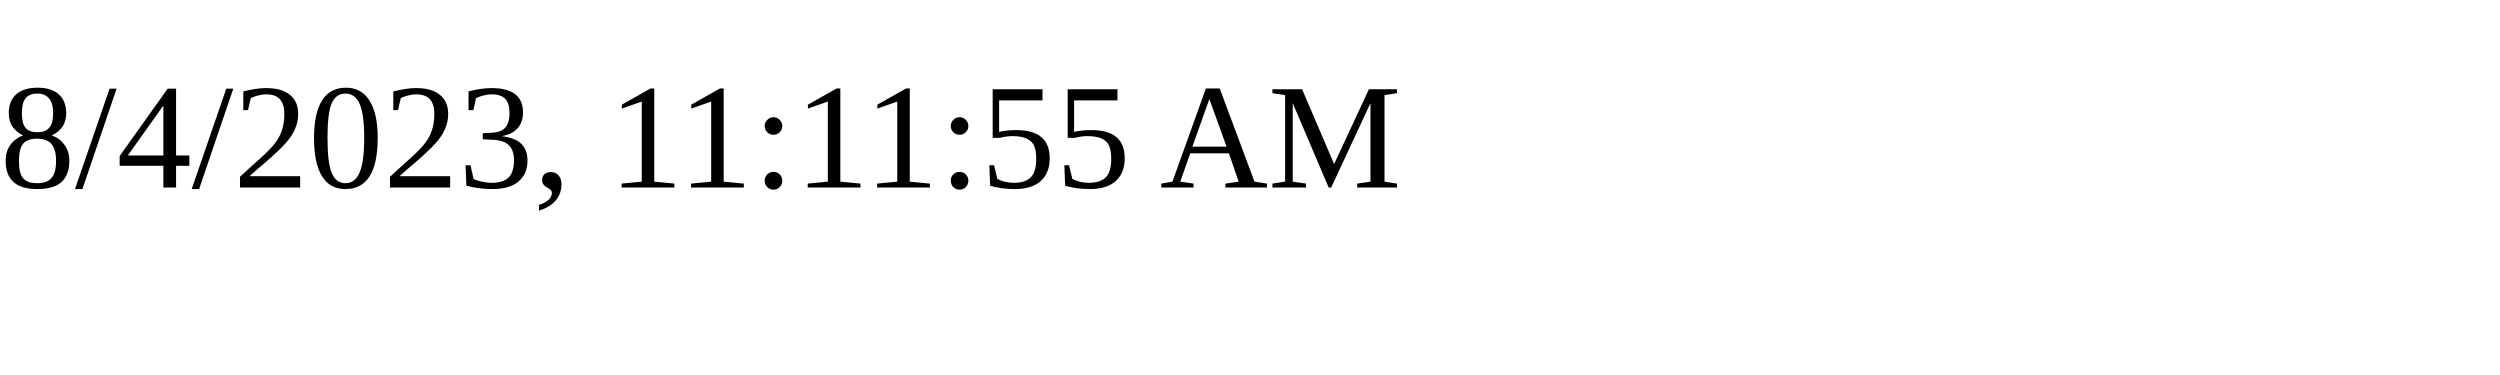
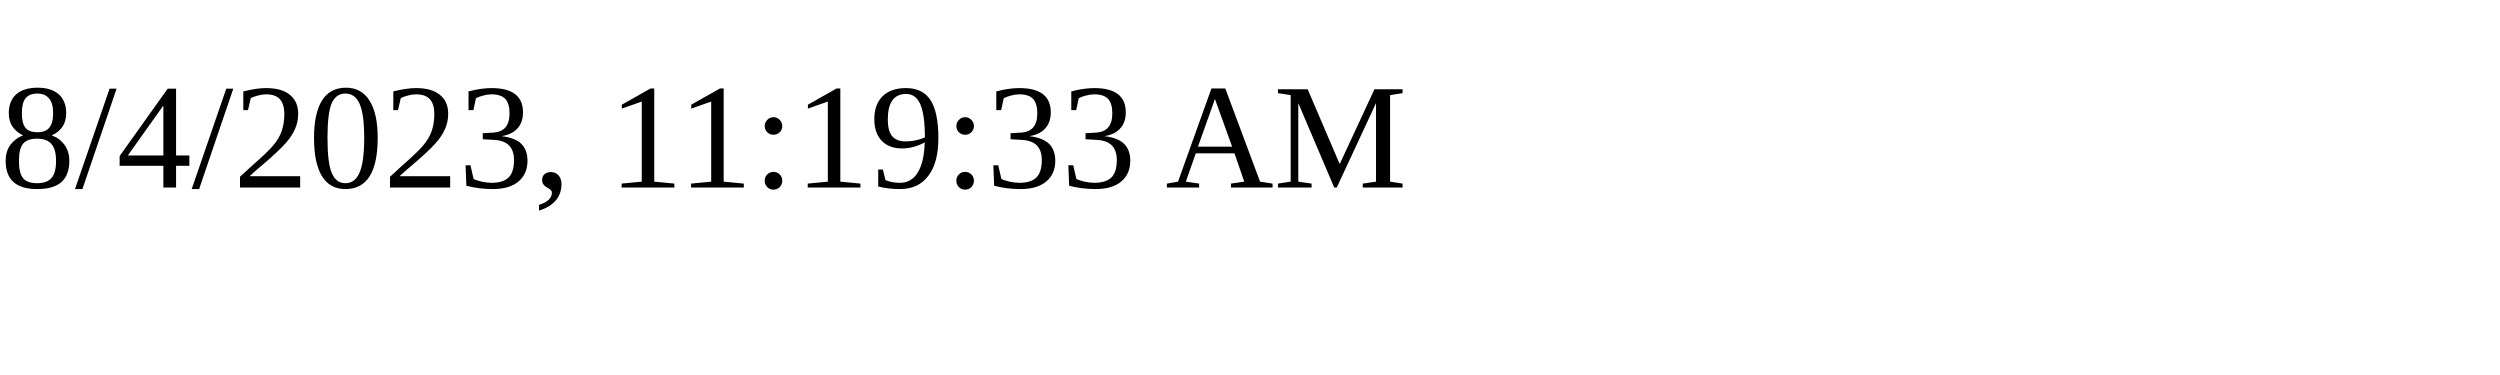
<svg xmlns="http://www.w3.org/2000/svg" height="30" width="200">
-   <text x="0" y="15">8/4/2023, 11:11:55 AM</text>
+   <text x="0" y="15">8/4/2023, 11:19:33 AM</text>
</svg>
